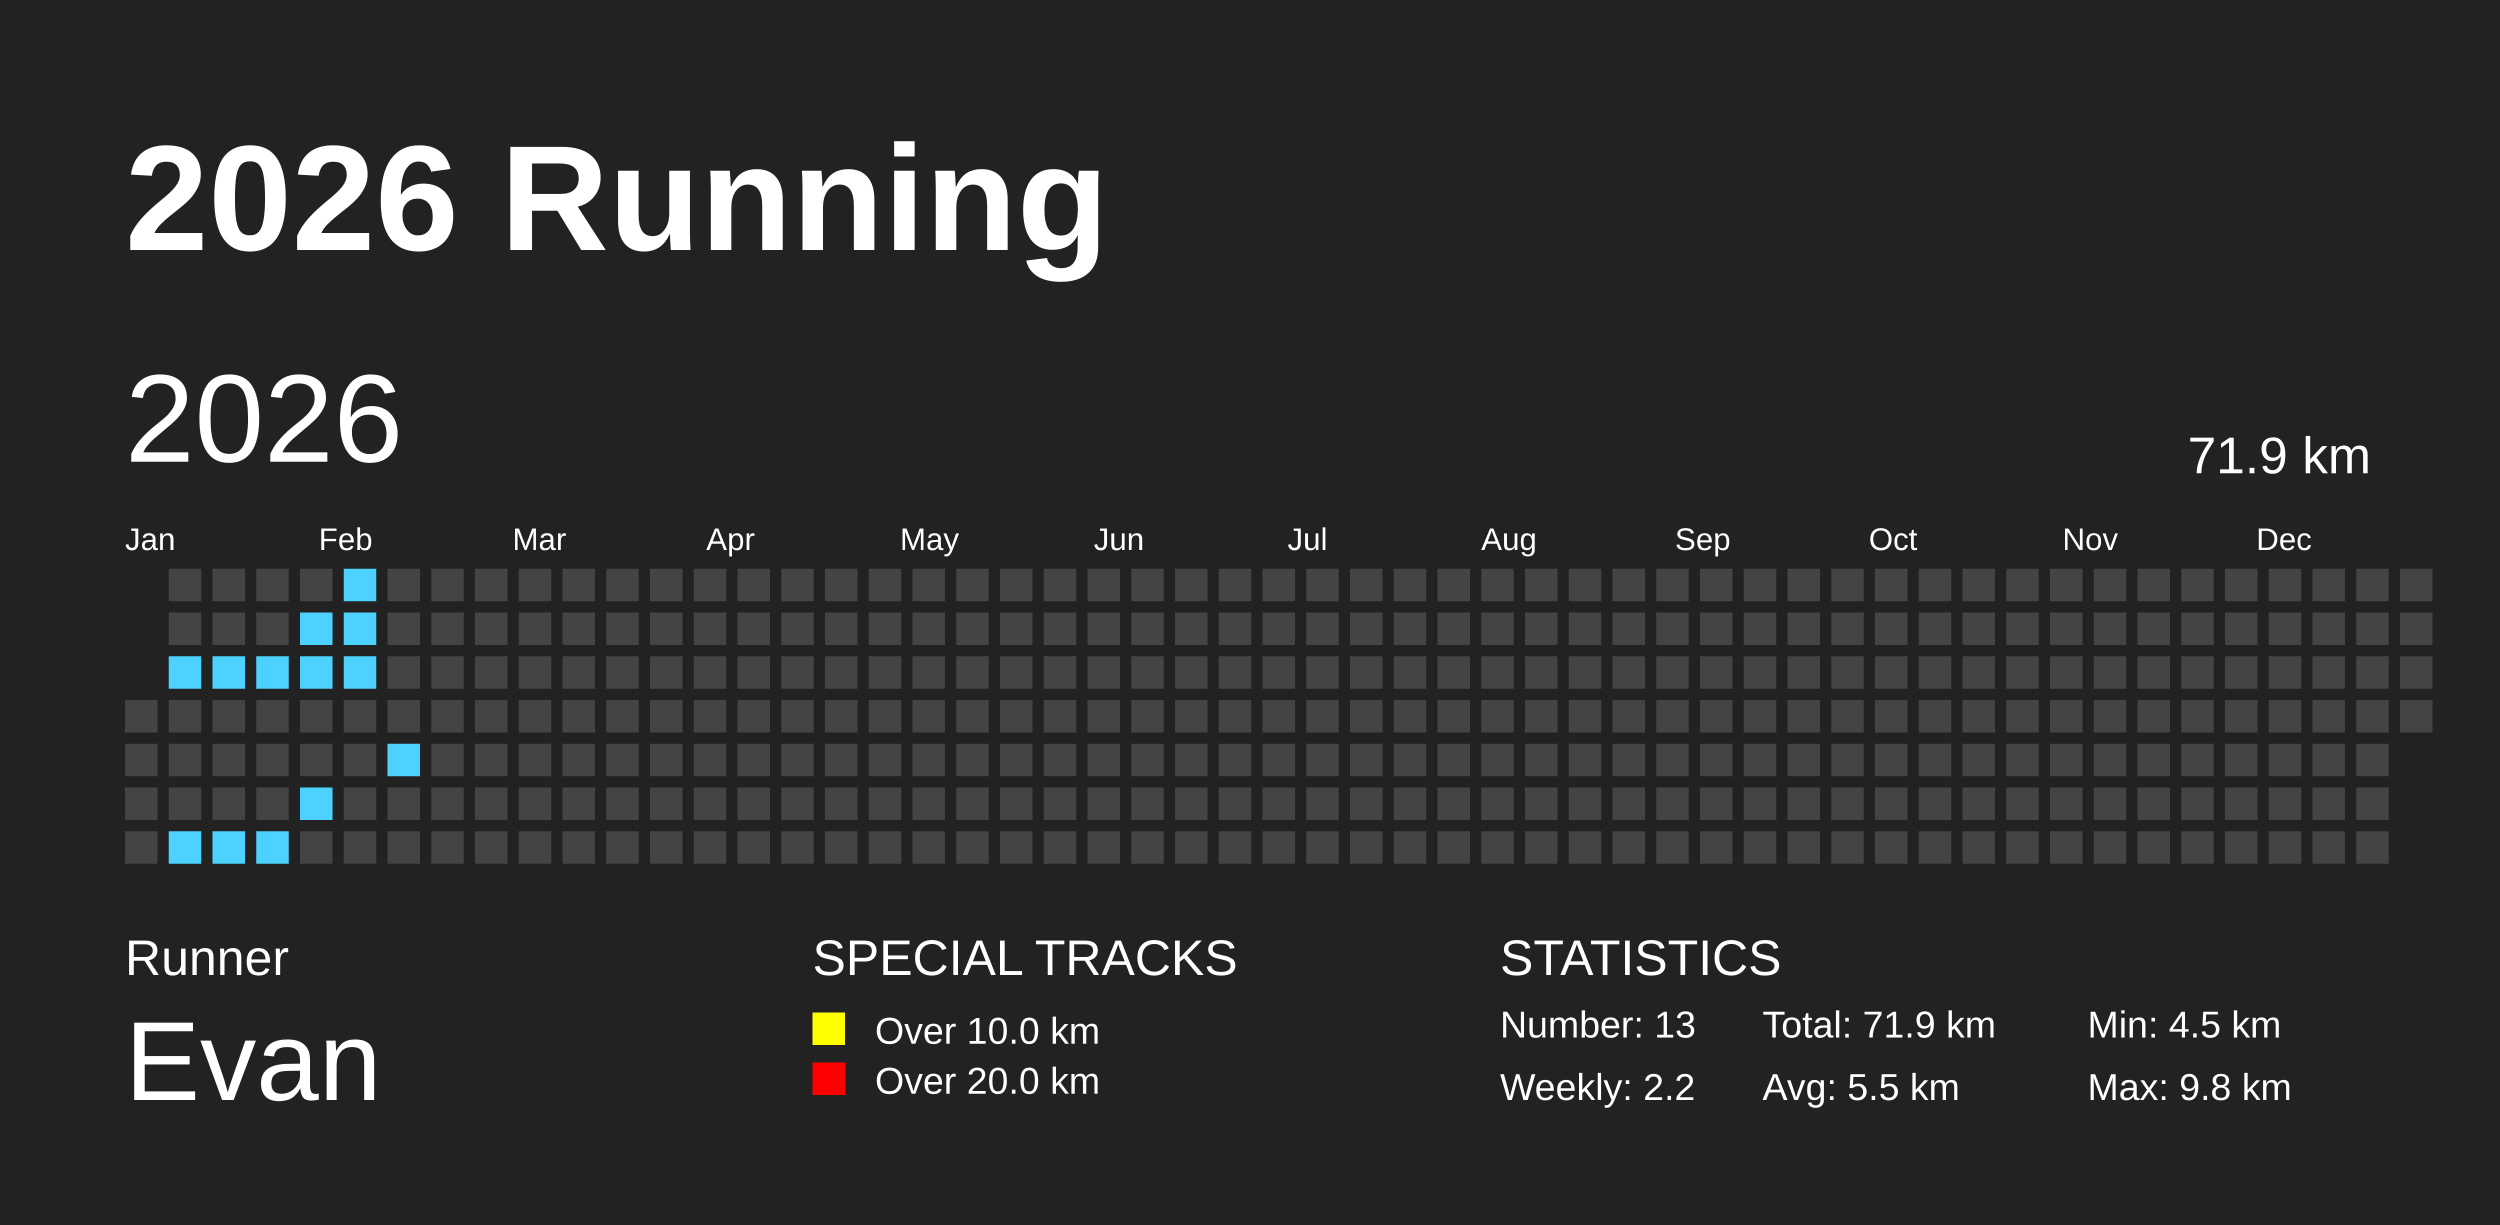
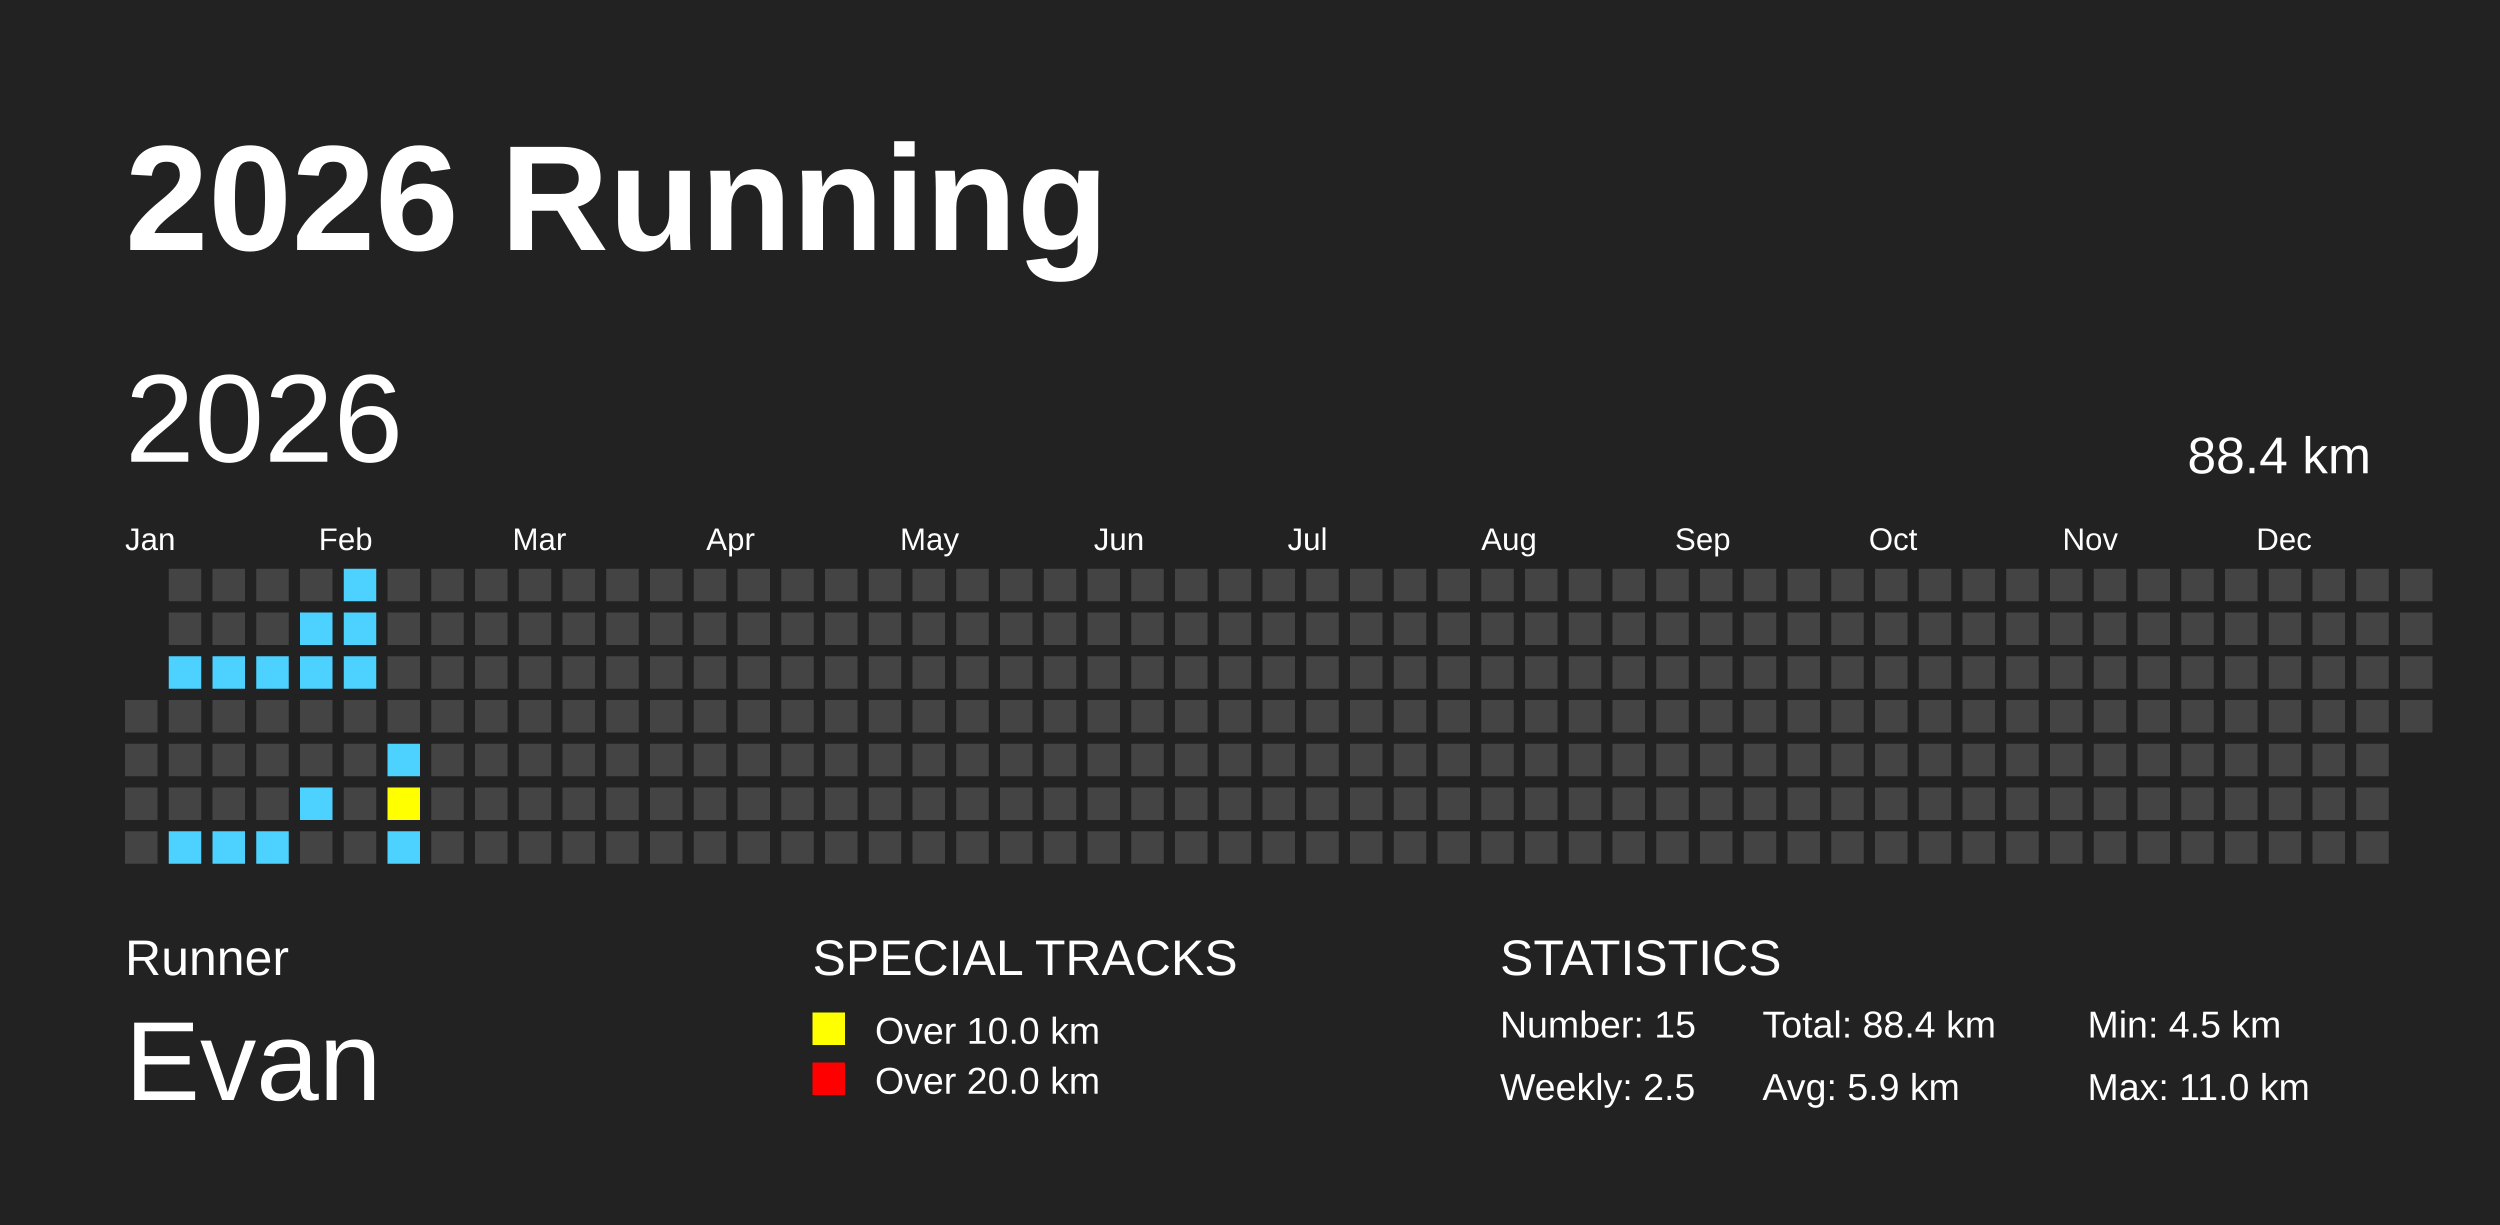
<svg xmlns="http://www.w3.org/2000/svg" baseProfile="full" height="98mm" version="1.1" viewBox="0,0,200,98" width="200mm">
  <defs />
  <rect fill="#222222" height="98" width="200" x="0" y="0" />
  <text fill="#FFFFFF" style="font-size:12px; font-family:Arial; font-weight:bold;" x="10" y="20">2026 Running</text>
  <text fill="#FFFFFF" style="font-size:4px; font-family:Arial" x="10" y="78">Runner</text>
  <text fill="#FFFFFF" style="font-size:9px; font-family:Arial" x="10" y="88">Evan</text>
  <text fill="#FFFFFF" style="font-size:4px; font-family:Arial" x="65" y="78">SPECIAL TRACKS</text>
  <rect fill="yellow" height="2.6" width="2.6" x="65" y="81" />
  <text fill="#FFFFFF" style="font-size:3px; font-family:Arial" x="70" y="83.5">Over 10.0 km</text>
  <rect fill="red" height="2.6" width="2.6" x="65" y="85" />
  <text fill="#FFFFFF" style="font-size:3px; font-family:Arial" x="70" y="87.5">Over 20.0 km</text>
  <text fill="#FFFFFF" style="font-size:4px; font-family:Arial" x="120" y="78">STATISTICS</text>
-   <text fill="#FFFFFF" style="font-size:3px; font-family:Arial" x="120" y="83">Number: 13</text>
-   <text fill="#FFFFFF" style="font-size:3px; font-family:Arial" x="120" y="88">Weekly: 2.2</text>
-   <text fill="#FFFFFF" style="font-size:3px; font-family:Arial" x="141" y="83">Total: 71.9 km</text>
-   <text fill="#FFFFFF" style="font-size:3px; font-family:Arial" x="141" y="88">Avg: 5.5 km</text>
+   <text fill="#FFFFFF" style="font-size:3px; font-family:Arial" x="120" y="83">Number: 15</text>
+   <text fill="#FFFFFF" style="font-size:3px; font-family:Arial" x="120" y="88">Weekly: 2.5</text>
+   <text fill="#FFFFFF" style="font-size:3px; font-family:Arial" x="141" y="83">Total: 88.4 km</text>
+   <text fill="#FFFFFF" style="font-size:3px; font-family:Arial" x="141" y="88">Avg: 5.9 km</text>
  <text fill="#FFFFFF" style="font-size:3px; font-family:Arial" x="167" y="83">Min: 4.5 km</text>
-   <text fill="#FFFFFF" style="font-size:3px; font-family:Arial" x="167" y="88">Max: 9.8 km</text>
+   <text fill="#FFFFFF" style="font-size:3px; font-family:Arial" x="167" y="88">Max: 11.0 km</text>
  <text dominant-baseline="hanging" fill="#FFFFFF" style="font-size:10.0px; font-family:Arial;" x="10" y="30">2026</text>
-   <text dominant-baseline="hanging" fill="#FFFFFF" style="font-size:4.125px; font-family:Arial;" x="175" y="35">71.9 km</text>
+   <text dominant-baseline="hanging" fill="#FFFFFF" style="font-size:4.125px; font-family:Arial;" x="175" y="35">88.4 km</text>
  <text fill="#FFFFFF" style="font-size:2.5px; font-family:Arial" x="10.0" y="44">Jan</text>
  <text fill="#FFFFFF" style="font-size:2.5px; font-family:Arial" x="25.5" y="44">Feb</text>
  <text fill="#FFFFFF" style="font-size:2.5px; font-family:Arial" x="41.0" y="44">Mar</text>
  <text fill="#FFFFFF" style="font-size:2.5px; font-family:Arial" x="56.5" y="44">Apr</text>
  <text fill="#FFFFFF" style="font-size:2.5px; font-family:Arial" x="72.0" y="44">May</text>
  <text fill="#FFFFFF" style="font-size:2.5px; font-family:Arial" x="87.5" y="44">Jun</text>
  <text fill="#FFFFFF" style="font-size:2.5px; font-family:Arial" x="103.0" y="44">Jul</text>
  <text fill="#FFFFFF" style="font-size:2.5px; font-family:Arial" x="118.5" y="44">Aug</text>
  <text fill="#FFFFFF" style="font-size:2.5px; font-family:Arial" x="134.0" y="44">Sep</text>
  <text fill="#FFFFFF" style="font-size:2.5px; font-family:Arial" x="149.5" y="44">Oct</text>
  <text fill="#FFFFFF" style="font-size:2.5px; font-family:Arial" x="165.0" y="44">Nov</text>
  <text fill="#FFFFFF" style="font-size:2.5px; font-family:Arial" x="180.5" y="44">Dec</text>
  <rect fill="#444444" height="2.6" width="2.6" x="10.0" y="56.0" />
  <rect fill="#444444" height="2.6" width="2.6" x="10.0" y="59.5" />
  <rect fill="#444444" height="2.6" width="2.6" x="10.0" y="63.0" />
  <rect fill="#444444" height="2.6" width="2.6" x="10.0" y="66.5" />
  <rect fill="#444444" height="2.6" width="2.6" x="13.5" y="45.5" />
  <rect fill="#444444" height="2.6" width="2.6" x="13.5" y="49.0" />
  <rect fill="#4DD2FF" height="2.6" width="2.6" x="13.5" y="52.5" />
  <rect fill="#444444" height="2.6" width="2.6" x="13.5" y="56.0" />
  <rect fill="#444444" height="2.6" width="2.6" x="13.5" y="59.5" />
  <rect fill="#444444" height="2.6" width="2.6" x="13.5" y="63.0" />
  <rect fill="#4DD2FF" height="2.6" width="2.6" x="13.5" y="66.5" />
  <rect fill="#444444" height="2.6" width="2.6" x="17.0" y="45.5" />
  <rect fill="#444444" height="2.6" width="2.6" x="17.0" y="49.0" />
  <rect fill="#4DD2FF" height="2.6" width="2.6" x="17.0" y="52.5" />
  <rect fill="#444444" height="2.6" width="2.6" x="17.0" y="56.0" />
  <rect fill="#444444" height="2.6" width="2.6" x="17.0" y="59.5" />
  <rect fill="#444444" height="2.6" width="2.6" x="17.0" y="63.0" />
  <rect fill="#4DD2FF" height="2.6" width="2.6" x="17.0" y="66.5" />
  <rect fill="#444444" height="2.6" width="2.6" x="20.5" y="45.5" />
  <rect fill="#444444" height="2.6" width="2.6" x="20.5" y="49.0" />
  <rect fill="#4DD2FF" height="2.6" width="2.6" x="20.5" y="52.5" />
  <rect fill="#444444" height="2.6" width="2.6" x="20.5" y="56.0" />
  <rect fill="#444444" height="2.6" width="2.6" x="20.5" y="59.5" />
  <rect fill="#444444" height="2.6" width="2.6" x="20.5" y="63.0" />
  <rect fill="#4DD2FF" height="2.6" width="2.6" x="20.5" y="66.5" />
  <rect fill="#444444" height="2.6" width="2.6" x="24.0" y="45.5" />
  <rect fill="#4DD2FF" height="2.6" width="2.6" x="24.0" y="49.0" />
  <rect fill="#4DD2FF" height="2.6" width="2.6" x="24.0" y="52.5" />
  <rect fill="#444444" height="2.6" width="2.6" x="24.0" y="56.0" />
  <rect fill="#444444" height="2.6" width="2.6" x="24.0" y="59.5" />
  <rect fill="#4DD2FF" height="2.6" width="2.6" x="24.0" y="63.0" />
  <rect fill="#444444" height="2.6" width="2.6" x="24.0" y="66.5" />
  <rect fill="#4DD2FF" height="2.6" width="2.6" x="27.5" y="45.5" />
  <rect fill="#4DD2FF" height="2.6" width="2.6" x="27.5" y="49.0" />
  <rect fill="#4DD2FF" height="2.6" width="2.6" x="27.5" y="52.5" />
  <rect fill="#444444" height="2.6" width="2.6" x="27.5" y="56.0" />
  <rect fill="#444444" height="2.6" width="2.6" x="27.5" y="59.5" />
  <rect fill="#444444" height="2.6" width="2.6" x="27.5" y="63.0" />
  <rect fill="#444444" height="2.6" width="2.6" x="27.5" y="66.5" />
  <rect fill="#444444" height="2.6" width="2.6" x="31.0" y="45.5" />
  <rect fill="#444444" height="2.6" width="2.6" x="31.0" y="49.0" />
  <rect fill="#444444" height="2.6" width="2.6" x="31.0" y="52.5" />
  <rect fill="#444444" height="2.6" width="2.6" x="31.0" y="56.0" />
  <rect fill="#4DD2FF" height="2.6" width="2.6" x="31.0" y="59.5" />
-   <rect fill="#444444" height="2.6" width="2.6" x="31.0" y="63.0" />
-   <rect fill="#444444" height="2.6" width="2.6" x="31.0" y="66.5" />
+   <rect fill="yellow" height="2.6" width="2.6" x="31.0" y="63.0" />
+   <rect fill="#4DD2FF" height="2.6" width="2.6" x="31.0" y="66.5" />
  <rect fill="#444444" height="2.6" width="2.6" x="34.5" y="45.5" />
  <rect fill="#444444" height="2.6" width="2.6" x="34.5" y="49.0" />
  <rect fill="#444444" height="2.6" width="2.6" x="34.5" y="52.5" />
  <rect fill="#444444" height="2.6" width="2.6" x="34.5" y="56.0" />
  <rect fill="#444444" height="2.6" width="2.6" x="34.5" y="59.5" />
  <rect fill="#444444" height="2.6" width="2.6" x="34.5" y="63.0" />
  <rect fill="#444444" height="2.6" width="2.6" x="34.5" y="66.5" />
  <rect fill="#444444" height="2.6" width="2.6" x="38.0" y="45.5" />
  <rect fill="#444444" height="2.6" width="2.6" x="38.0" y="49.0" />
  <rect fill="#444444" height="2.6" width="2.6" x="38.0" y="52.5" />
  <rect fill="#444444" height="2.6" width="2.6" x="38.0" y="56.0" />
  <rect fill="#444444" height="2.6" width="2.6" x="38.0" y="59.5" />
  <rect fill="#444444" height="2.6" width="2.6" x="38.0" y="63.0" />
  <rect fill="#444444" height="2.6" width="2.6" x="38.0" y="66.5" />
  <rect fill="#444444" height="2.6" width="2.6" x="41.5" y="45.5" />
  <rect fill="#444444" height="2.6" width="2.6" x="41.5" y="49.0" />
  <rect fill="#444444" height="2.6" width="2.6" x="41.5" y="52.5" />
  <rect fill="#444444" height="2.6" width="2.6" x="41.5" y="56.0" />
  <rect fill="#444444" height="2.6" width="2.6" x="41.5" y="59.5" />
  <rect fill="#444444" height="2.6" width="2.6" x="41.5" y="63.0" />
  <rect fill="#444444" height="2.6" width="2.6" x="41.5" y="66.5" />
  <rect fill="#444444" height="2.6" width="2.6" x="45.0" y="45.5" />
  <rect fill="#444444" height="2.6" width="2.6" x="45.0" y="49.0" />
  <rect fill="#444444" height="2.6" width="2.6" x="45.0" y="52.5" />
  <rect fill="#444444" height="2.6" width="2.6" x="45.0" y="56.0" />
  <rect fill="#444444" height="2.6" width="2.6" x="45.0" y="59.5" />
  <rect fill="#444444" height="2.6" width="2.6" x="45.0" y="63.0" />
  <rect fill="#444444" height="2.6" width="2.6" x="45.0" y="66.5" />
  <rect fill="#444444" height="2.6" width="2.6" x="48.5" y="45.5" />
  <rect fill="#444444" height="2.6" width="2.6" x="48.5" y="49.0" />
  <rect fill="#444444" height="2.6" width="2.6" x="48.5" y="52.5" />
  <rect fill="#444444" height="2.6" width="2.6" x="48.5" y="56.0" />
  <rect fill="#444444" height="2.6" width="2.6" x="48.5" y="59.5" />
  <rect fill="#444444" height="2.6" width="2.6" x="48.5" y="63.0" />
  <rect fill="#444444" height="2.6" width="2.6" x="48.5" y="66.5" />
  <rect fill="#444444" height="2.6" width="2.6" x="52.0" y="45.5" />
  <rect fill="#444444" height="2.6" width="2.6" x="52.0" y="49.0" />
  <rect fill="#444444" height="2.6" width="2.6" x="52.0" y="52.5" />
  <rect fill="#444444" height="2.6" width="2.6" x="52.0" y="56.0" />
  <rect fill="#444444" height="2.6" width="2.6" x="52.0" y="59.5" />
  <rect fill="#444444" height="2.6" width="2.6" x="52.0" y="63.0" />
  <rect fill="#444444" height="2.6" width="2.6" x="52.0" y="66.5" />
  <rect fill="#444444" height="2.6" width="2.6" x="55.5" y="45.5" />
  <rect fill="#444444" height="2.6" width="2.6" x="55.5" y="49.0" />
  <rect fill="#444444" height="2.6" width="2.6" x="55.5" y="52.5" />
  <rect fill="#444444" height="2.6" width="2.6" x="55.5" y="56.0" />
  <rect fill="#444444" height="2.6" width="2.6" x="55.5" y="59.5" />
  <rect fill="#444444" height="2.6" width="2.6" x="55.5" y="63.0" />
  <rect fill="#444444" height="2.6" width="2.6" x="55.5" y="66.5" />
  <rect fill="#444444" height="2.6" width="2.6" x="59.0" y="45.5" />
  <rect fill="#444444" height="2.6" width="2.6" x="59.0" y="49.0" />
  <rect fill="#444444" height="2.6" width="2.6" x="59.0" y="52.5" />
  <rect fill="#444444" height="2.6" width="2.6" x="59.0" y="56.0" />
  <rect fill="#444444" height="2.6" width="2.6" x="59.0" y="59.5" />
  <rect fill="#444444" height="2.6" width="2.6" x="59.0" y="63.0" />
  <rect fill="#444444" height="2.6" width="2.6" x="59.0" y="66.5" />
  <rect fill="#444444" height="2.6" width="2.6" x="62.5" y="45.5" />
  <rect fill="#444444" height="2.6" width="2.6" x="62.5" y="49.0" />
  <rect fill="#444444" height="2.6" width="2.6" x="62.5" y="52.5" />
  <rect fill="#444444" height="2.6" width="2.6" x="62.5" y="56.0" />
  <rect fill="#444444" height="2.6" width="2.6" x="62.5" y="59.5" />
  <rect fill="#444444" height="2.6" width="2.6" x="62.5" y="63.0" />
  <rect fill="#444444" height="2.6" width="2.6" x="62.5" y="66.5" />
  <rect fill="#444444" height="2.6" width="2.6" x="66.0" y="45.5" />
  <rect fill="#444444" height="2.6" width="2.6" x="66.0" y="49.0" />
  <rect fill="#444444" height="2.6" width="2.6" x="66.0" y="52.5" />
  <rect fill="#444444" height="2.6" width="2.6" x="66.0" y="56.0" />
  <rect fill="#444444" height="2.6" width="2.6" x="66.0" y="59.5" />
  <rect fill="#444444" height="2.6" width="2.6" x="66.0" y="63.0" />
  <rect fill="#444444" height="2.6" width="2.6" x="66.0" y="66.5" />
  <rect fill="#444444" height="2.6" width="2.6" x="69.5" y="45.5" />
  <rect fill="#444444" height="2.6" width="2.6" x="69.5" y="49.0" />
  <rect fill="#444444" height="2.6" width="2.6" x="69.5" y="52.5" />
  <rect fill="#444444" height="2.6" width="2.6" x="69.5" y="56.0" />
  <rect fill="#444444" height="2.6" width="2.6" x="69.5" y="59.5" />
  <rect fill="#444444" height="2.6" width="2.6" x="69.5" y="63.0" />
  <rect fill="#444444" height="2.6" width="2.6" x="69.5" y="66.5" />
  <rect fill="#444444" height="2.6" width="2.6" x="73.0" y="45.5" />
  <rect fill="#444444" height="2.6" width="2.6" x="73.0" y="49.0" />
  <rect fill="#444444" height="2.6" width="2.6" x="73.0" y="52.5" />
  <rect fill="#444444" height="2.6" width="2.6" x="73.0" y="56.0" />
  <rect fill="#444444" height="2.6" width="2.6" x="73.0" y="59.5" />
  <rect fill="#444444" height="2.6" width="2.6" x="73.0" y="63.0" />
  <rect fill="#444444" height="2.6" width="2.6" x="73.0" y="66.5" />
  <rect fill="#444444" height="2.6" width="2.6" x="76.5" y="45.5" />
  <rect fill="#444444" height="2.6" width="2.6" x="76.5" y="49.0" />
  <rect fill="#444444" height="2.6" width="2.6" x="76.5" y="52.5" />
  <rect fill="#444444" height="2.6" width="2.6" x="76.5" y="56.0" />
  <rect fill="#444444" height="2.6" width="2.6" x="76.5" y="59.5" />
  <rect fill="#444444" height="2.6" width="2.6" x="76.5" y="63.0" />
  <rect fill="#444444" height="2.6" width="2.6" x="76.5" y="66.5" />
  <rect fill="#444444" height="2.6" width="2.6" x="80.0" y="45.5" />
  <rect fill="#444444" height="2.6" width="2.6" x="80.0" y="49.0" />
  <rect fill="#444444" height="2.6" width="2.6" x="80.0" y="52.5" />
  <rect fill="#444444" height="2.6" width="2.6" x="80.0" y="56.0" />
  <rect fill="#444444" height="2.6" width="2.6" x="80.0" y="59.5" />
  <rect fill="#444444" height="2.6" width="2.6" x="80.0" y="63.0" />
  <rect fill="#444444" height="2.6" width="2.6" x="80.0" y="66.5" />
  <rect fill="#444444" height="2.6" width="2.6" x="83.5" y="45.5" />
  <rect fill="#444444" height="2.6" width="2.6" x="83.5" y="49.0" />
  <rect fill="#444444" height="2.6" width="2.6" x="83.5" y="52.5" />
  <rect fill="#444444" height="2.6" width="2.6" x="83.5" y="56.0" />
  <rect fill="#444444" height="2.6" width="2.6" x="83.5" y="59.5" />
  <rect fill="#444444" height="2.6" width="2.6" x="83.5" y="63.0" />
  <rect fill="#444444" height="2.6" width="2.6" x="83.5" y="66.5" />
  <rect fill="#444444" height="2.6" width="2.6" x="87.0" y="45.5" />
  <rect fill="#444444" height="2.6" width="2.6" x="87.0" y="49.0" />
  <rect fill="#444444" height="2.6" width="2.6" x="87.0" y="52.5" />
  <rect fill="#444444" height="2.6" width="2.6" x="87.0" y="56.0" />
  <rect fill="#444444" height="2.6" width="2.6" x="87.0" y="59.5" />
  <rect fill="#444444" height="2.6" width="2.6" x="87.0" y="63.0" />
  <rect fill="#444444" height="2.6" width="2.6" x="87.0" y="66.5" />
  <rect fill="#444444" height="2.6" width="2.6" x="90.5" y="45.5" />
  <rect fill="#444444" height="2.6" width="2.6" x="90.5" y="49.0" />
  <rect fill="#444444" height="2.6" width="2.6" x="90.5" y="52.5" />
  <rect fill="#444444" height="2.6" width="2.6" x="90.5" y="56.0" />
  <rect fill="#444444" height="2.6" width="2.6" x="90.5" y="59.5" />
  <rect fill="#444444" height="2.6" width="2.6" x="90.5" y="63.0" />
  <rect fill="#444444" height="2.6" width="2.6" x="90.5" y="66.5" />
  <rect fill="#444444" height="2.6" width="2.6" x="94.0" y="45.5" />
  <rect fill="#444444" height="2.6" width="2.6" x="94.0" y="49.0" />
  <rect fill="#444444" height="2.6" width="2.6" x="94.0" y="52.5" />
  <rect fill="#444444" height="2.6" width="2.6" x="94.0" y="56.0" />
  <rect fill="#444444" height="2.6" width="2.6" x="94.0" y="59.5" />
  <rect fill="#444444" height="2.6" width="2.6" x="94.0" y="63.0" />
  <rect fill="#444444" height="2.6" width="2.6" x="94.0" y="66.5" />
  <rect fill="#444444" height="2.6" width="2.6" x="97.5" y="45.5" />
  <rect fill="#444444" height="2.6" width="2.6" x="97.5" y="49.0" />
  <rect fill="#444444" height="2.6" width="2.6" x="97.5" y="52.5" />
  <rect fill="#444444" height="2.6" width="2.6" x="97.5" y="56.0" />
  <rect fill="#444444" height="2.6" width="2.6" x="97.5" y="59.5" />
  <rect fill="#444444" height="2.6" width="2.6" x="97.5" y="63.0" />
  <rect fill="#444444" height="2.6" width="2.6" x="97.5" y="66.5" />
  <rect fill="#444444" height="2.6" width="2.6" x="101.0" y="45.5" />
  <rect fill="#444444" height="2.6" width="2.6" x="101.0" y="49.0" />
  <rect fill="#444444" height="2.6" width="2.6" x="101.0" y="52.5" />
  <rect fill="#444444" height="2.6" width="2.6" x="101.0" y="56.0" />
  <rect fill="#444444" height="2.6" width="2.6" x="101.0" y="59.5" />
  <rect fill="#444444" height="2.6" width="2.6" x="101.0" y="63.0" />
  <rect fill="#444444" height="2.6" width="2.6" x="101.0" y="66.5" />
  <rect fill="#444444" height="2.6" width="2.6" x="104.5" y="45.5" />
  <rect fill="#444444" height="2.6" width="2.6" x="104.5" y="49.0" />
  <rect fill="#444444" height="2.6" width="2.6" x="104.5" y="52.5" />
  <rect fill="#444444" height="2.6" width="2.6" x="104.5" y="56.0" />
  <rect fill="#444444" height="2.6" width="2.6" x="104.5" y="59.5" />
  <rect fill="#444444" height="2.6" width="2.6" x="104.5" y="63.0" />
  <rect fill="#444444" height="2.6" width="2.6" x="104.5" y="66.5" />
  <rect fill="#444444" height="2.6" width="2.6" x="108.0" y="45.5" />
  <rect fill="#444444" height="2.6" width="2.6" x="108.0" y="49.0" />
  <rect fill="#444444" height="2.6" width="2.6" x="108.0" y="52.5" />
  <rect fill="#444444" height="2.6" width="2.6" x="108.0" y="56.0" />
  <rect fill="#444444" height="2.6" width="2.6" x="108.0" y="59.5" />
  <rect fill="#444444" height="2.6" width="2.6" x="108.0" y="63.0" />
  <rect fill="#444444" height="2.6" width="2.6" x="108.0" y="66.5" />
  <rect fill="#444444" height="2.6" width="2.6" x="111.5" y="45.5" />
  <rect fill="#444444" height="2.6" width="2.6" x="111.5" y="49.0" />
  <rect fill="#444444" height="2.6" width="2.6" x="111.5" y="52.5" />
  <rect fill="#444444" height="2.6" width="2.6" x="111.5" y="56.0" />
  <rect fill="#444444" height="2.6" width="2.6" x="111.5" y="59.5" />
  <rect fill="#444444" height="2.6" width="2.6" x="111.5" y="63.0" />
  <rect fill="#444444" height="2.6" width="2.6" x="111.5" y="66.5" />
  <rect fill="#444444" height="2.6" width="2.6" x="115.0" y="45.5" />
  <rect fill="#444444" height="2.6" width="2.6" x="115.0" y="49.0" />
  <rect fill="#444444" height="2.6" width="2.6" x="115.0" y="52.5" />
  <rect fill="#444444" height="2.6" width="2.6" x="115.0" y="56.0" />
  <rect fill="#444444" height="2.6" width="2.6" x="115.0" y="59.5" />
  <rect fill="#444444" height="2.6" width="2.6" x="115.0" y="63.0" />
  <rect fill="#444444" height="2.6" width="2.6" x="115.0" y="66.5" />
  <rect fill="#444444" height="2.6" width="2.6" x="118.5" y="45.5" />
  <rect fill="#444444" height="2.6" width="2.6" x="118.5" y="49.0" />
  <rect fill="#444444" height="2.6" width="2.6" x="118.5" y="52.5" />
  <rect fill="#444444" height="2.6" width="2.6" x="118.5" y="56.0" />
  <rect fill="#444444" height="2.6" width="2.6" x="118.5" y="59.5" />
  <rect fill="#444444" height="2.6" width="2.6" x="118.5" y="63.0" />
  <rect fill="#444444" height="2.6" width="2.6" x="118.5" y="66.5" />
  <rect fill="#444444" height="2.6" width="2.6" x="122.0" y="45.5" />
  <rect fill="#444444" height="2.6" width="2.6" x="122.0" y="49.0" />
  <rect fill="#444444" height="2.6" width="2.6" x="122.0" y="52.5" />
  <rect fill="#444444" height="2.6" width="2.6" x="122.0" y="56.0" />
  <rect fill="#444444" height="2.6" width="2.6" x="122.0" y="59.5" />
  <rect fill="#444444" height="2.6" width="2.6" x="122.0" y="63.0" />
  <rect fill="#444444" height="2.6" width="2.6" x="122.0" y="66.5" />
  <rect fill="#444444" height="2.6" width="2.6" x="125.5" y="45.5" />
  <rect fill="#444444" height="2.6" width="2.6" x="125.5" y="49.0" />
  <rect fill="#444444" height="2.6" width="2.6" x="125.5" y="52.5" />
  <rect fill="#444444" height="2.6" width="2.6" x="125.5" y="56.0" />
  <rect fill="#444444" height="2.6" width="2.6" x="125.5" y="59.5" />
  <rect fill="#444444" height="2.6" width="2.6" x="125.5" y="63.0" />
  <rect fill="#444444" height="2.6" width="2.6" x="125.5" y="66.5" />
  <rect fill="#444444" height="2.6" width="2.6" x="129.0" y="45.5" />
  <rect fill="#444444" height="2.6" width="2.6" x="129.0" y="49.0" />
  <rect fill="#444444" height="2.6" width="2.6" x="129.0" y="52.5" />
  <rect fill="#444444" height="2.6" width="2.6" x="129.0" y="56.0" />
  <rect fill="#444444" height="2.6" width="2.6" x="129.0" y="59.5" />
  <rect fill="#444444" height="2.6" width="2.6" x="129.0" y="63.0" />
  <rect fill="#444444" height="2.6" width="2.6" x="129.0" y="66.5" />
  <rect fill="#444444" height="2.6" width="2.6" x="132.5" y="45.5" />
  <rect fill="#444444" height="2.6" width="2.6" x="132.5" y="49.0" />
  <rect fill="#444444" height="2.6" width="2.6" x="132.5" y="52.5" />
  <rect fill="#444444" height="2.6" width="2.6" x="132.5" y="56.0" />
  <rect fill="#444444" height="2.6" width="2.6" x="132.5" y="59.5" />
  <rect fill="#444444" height="2.6" width="2.6" x="132.5" y="63.0" />
  <rect fill="#444444" height="2.6" width="2.6" x="132.5" y="66.5" />
  <rect fill="#444444" height="2.6" width="2.6" x="136.0" y="45.5" />
  <rect fill="#444444" height="2.6" width="2.6" x="136.0" y="49.0" />
  <rect fill="#444444" height="2.6" width="2.6" x="136.0" y="52.5" />
  <rect fill="#444444" height="2.6" width="2.6" x="136.0" y="56.0" />
  <rect fill="#444444" height="2.6" width="2.6" x="136.0" y="59.5" />
  <rect fill="#444444" height="2.6" width="2.6" x="136.0" y="63.0" />
  <rect fill="#444444" height="2.6" width="2.6" x="136.0" y="66.5" />
  <rect fill="#444444" height="2.6" width="2.6" x="139.5" y="45.5" />
  <rect fill="#444444" height="2.6" width="2.6" x="139.5" y="49.0" />
  <rect fill="#444444" height="2.6" width="2.6" x="139.5" y="52.5" />
  <rect fill="#444444" height="2.6" width="2.6" x="139.5" y="56.0" />
  <rect fill="#444444" height="2.6" width="2.6" x="139.5" y="59.5" />
  <rect fill="#444444" height="2.6" width="2.6" x="139.5" y="63.0" />
  <rect fill="#444444" height="2.6" width="2.6" x="139.5" y="66.5" />
  <rect fill="#444444" height="2.6" width="2.6" x="143.0" y="45.5" />
  <rect fill="#444444" height="2.6" width="2.6" x="143.0" y="49.0" />
  <rect fill="#444444" height="2.6" width="2.6" x="143.0" y="52.5" />
  <rect fill="#444444" height="2.6" width="2.6" x="143.0" y="56.0" />
  <rect fill="#444444" height="2.6" width="2.6" x="143.0" y="59.5" />
  <rect fill="#444444" height="2.6" width="2.6" x="143.0" y="63.0" />
  <rect fill="#444444" height="2.6" width="2.6" x="143.0" y="66.5" />
  <rect fill="#444444" height="2.6" width="2.6" x="146.5" y="45.5" />
  <rect fill="#444444" height="2.6" width="2.6" x="146.5" y="49.0" />
  <rect fill="#444444" height="2.6" width="2.6" x="146.5" y="52.5" />
  <rect fill="#444444" height="2.6" width="2.6" x="146.5" y="56.0" />
  <rect fill="#444444" height="2.6" width="2.6" x="146.5" y="59.5" />
  <rect fill="#444444" height="2.6" width="2.6" x="146.5" y="63.0" />
  <rect fill="#444444" height="2.6" width="2.6" x="146.5" y="66.5" />
  <rect fill="#444444" height="2.6" width="2.6" x="150.0" y="45.5" />
  <rect fill="#444444" height="2.6" width="2.6" x="150.0" y="49.0" />
  <rect fill="#444444" height="2.6" width="2.6" x="150.0" y="52.5" />
  <rect fill="#444444" height="2.6" width="2.6" x="150.0" y="56.0" />
  <rect fill="#444444" height="2.6" width="2.6" x="150.0" y="59.5" />
  <rect fill="#444444" height="2.6" width="2.6" x="150.0" y="63.0" />
  <rect fill="#444444" height="2.6" width="2.6" x="150.0" y="66.5" />
  <rect fill="#444444" height="2.6" width="2.6" x="153.5" y="45.5" />
  <rect fill="#444444" height="2.6" width="2.6" x="153.5" y="49.0" />
  <rect fill="#444444" height="2.6" width="2.6" x="153.5" y="52.5" />
  <rect fill="#444444" height="2.6" width="2.6" x="153.5" y="56.0" />
  <rect fill="#444444" height="2.6" width="2.6" x="153.5" y="59.5" />
  <rect fill="#444444" height="2.6" width="2.6" x="153.5" y="63.0" />
  <rect fill="#444444" height="2.6" width="2.6" x="153.5" y="66.5" />
  <rect fill="#444444" height="2.6" width="2.6" x="157.0" y="45.5" />
  <rect fill="#444444" height="2.6" width="2.6" x="157.0" y="49.0" />
  <rect fill="#444444" height="2.6" width="2.6" x="157.0" y="52.5" />
  <rect fill="#444444" height="2.6" width="2.6" x="157.0" y="56.0" />
  <rect fill="#444444" height="2.6" width="2.6" x="157.0" y="59.5" />
  <rect fill="#444444" height="2.6" width="2.6" x="157.0" y="63.0" />
  <rect fill="#444444" height="2.6" width="2.6" x="157.0" y="66.5" />
  <rect fill="#444444" height="2.6" width="2.6" x="160.5" y="45.5" />
  <rect fill="#444444" height="2.6" width="2.6" x="160.5" y="49.0" />
  <rect fill="#444444" height="2.6" width="2.6" x="160.5" y="52.5" />
  <rect fill="#444444" height="2.6" width="2.6" x="160.5" y="56.0" />
  <rect fill="#444444" height="2.6" width="2.6" x="160.5" y="59.5" />
  <rect fill="#444444" height="2.6" width="2.6" x="160.5" y="63.0" />
  <rect fill="#444444" height="2.6" width="2.6" x="160.5" y="66.5" />
  <rect fill="#444444" height="2.6" width="2.6" x="164.0" y="45.5" />
  <rect fill="#444444" height="2.6" width="2.6" x="164.0" y="49.0" />
  <rect fill="#444444" height="2.6" width="2.6" x="164.0" y="52.5" />
  <rect fill="#444444" height="2.6" width="2.6" x="164.0" y="56.0" />
  <rect fill="#444444" height="2.6" width="2.6" x="164.0" y="59.5" />
  <rect fill="#444444" height="2.6" width="2.6" x="164.0" y="63.0" />
  <rect fill="#444444" height="2.6" width="2.6" x="164.0" y="66.5" />
  <rect fill="#444444" height="2.6" width="2.6" x="167.5" y="45.5" />
  <rect fill="#444444" height="2.6" width="2.6" x="167.5" y="49.0" />
  <rect fill="#444444" height="2.6" width="2.6" x="167.5" y="52.5" />
  <rect fill="#444444" height="2.6" width="2.6" x="167.5" y="56.0" />
  <rect fill="#444444" height="2.6" width="2.6" x="167.5" y="59.5" />
  <rect fill="#444444" height="2.6" width="2.6" x="167.5" y="63.0" />
  <rect fill="#444444" height="2.6" width="2.6" x="167.5" y="66.5" />
  <rect fill="#444444" height="2.6" width="2.6" x="171.0" y="45.5" />
  <rect fill="#444444" height="2.6" width="2.6" x="171.0" y="49.0" />
  <rect fill="#444444" height="2.6" width="2.6" x="171.0" y="52.5" />
  <rect fill="#444444" height="2.6" width="2.6" x="171.0" y="56.0" />
  <rect fill="#444444" height="2.6" width="2.6" x="171.0" y="59.5" />
  <rect fill="#444444" height="2.6" width="2.6" x="171.0" y="63.0" />
  <rect fill="#444444" height="2.6" width="2.6" x="171.0" y="66.5" />
  <rect fill="#444444" height="2.6" width="2.6" x="174.5" y="45.5" />
  <rect fill="#444444" height="2.6" width="2.6" x="174.5" y="49.0" />
  <rect fill="#444444" height="2.6" width="2.6" x="174.5" y="52.5" />
  <rect fill="#444444" height="2.6" width="2.6" x="174.5" y="56.0" />
  <rect fill="#444444" height="2.6" width="2.6" x="174.5" y="59.5" />
  <rect fill="#444444" height="2.6" width="2.6" x="174.5" y="63.0" />
  <rect fill="#444444" height="2.6" width="2.6" x="174.5" y="66.5" />
  <rect fill="#444444" height="2.6" width="2.6" x="178.0" y="45.5" />
  <rect fill="#444444" height="2.6" width="2.6" x="178.0" y="49.0" />
  <rect fill="#444444" height="2.6" width="2.6" x="178.0" y="52.5" />
  <rect fill="#444444" height="2.6" width="2.6" x="178.0" y="56.0" />
  <rect fill="#444444" height="2.6" width="2.6" x="178.0" y="59.5" />
  <rect fill="#444444" height="2.6" width="2.6" x="178.0" y="63.0" />
  <rect fill="#444444" height="2.6" width="2.6" x="178.0" y="66.5" />
  <rect fill="#444444" height="2.6" width="2.6" x="181.5" y="45.5" />
  <rect fill="#444444" height="2.6" width="2.6" x="181.5" y="49.0" />
  <rect fill="#444444" height="2.6" width="2.6" x="181.5" y="52.5" />
  <rect fill="#444444" height="2.6" width="2.6" x="181.5" y="56.0" />
  <rect fill="#444444" height="2.6" width="2.6" x="181.5" y="59.5" />
  <rect fill="#444444" height="2.6" width="2.6" x="181.5" y="63.0" />
  <rect fill="#444444" height="2.6" width="2.6" x="181.5" y="66.5" />
  <rect fill="#444444" height="2.6" width="2.6" x="185.0" y="45.5" />
  <rect fill="#444444" height="2.6" width="2.6" x="185.0" y="49.0" />
  <rect fill="#444444" height="2.6" width="2.6" x="185.0" y="52.5" />
  <rect fill="#444444" height="2.6" width="2.6" x="185.0" y="56.0" />
  <rect fill="#444444" height="2.6" width="2.6" x="185.0" y="59.5" />
  <rect fill="#444444" height="2.6" width="2.6" x="185.0" y="63.0" />
  <rect fill="#444444" height="2.6" width="2.6" x="185.0" y="66.5" />
  <rect fill="#444444" height="2.6" width="2.6" x="188.5" y="45.5" />
  <rect fill="#444444" height="2.6" width="2.6" x="188.5" y="49.0" />
  <rect fill="#444444" height="2.6" width="2.6" x="188.5" y="52.5" />
  <rect fill="#444444" height="2.6" width="2.6" x="188.5" y="56.0" />
  <rect fill="#444444" height="2.6" width="2.6" x="188.5" y="59.5" />
  <rect fill="#444444" height="2.6" width="2.6" x="188.5" y="63.0" />
  <rect fill="#444444" height="2.6" width="2.6" x="188.5" y="66.5" />
  <rect fill="#444444" height="2.6" width="2.6" x="192.0" y="45.5" />
  <rect fill="#444444" height="2.6" width="2.6" x="192.0" y="49.0" />
  <rect fill="#444444" height="2.6" width="2.6" x="192.0" y="52.5" />
  <rect fill="#444444" height="2.6" width="2.6" x="192.0" y="56.0" />
</svg>
